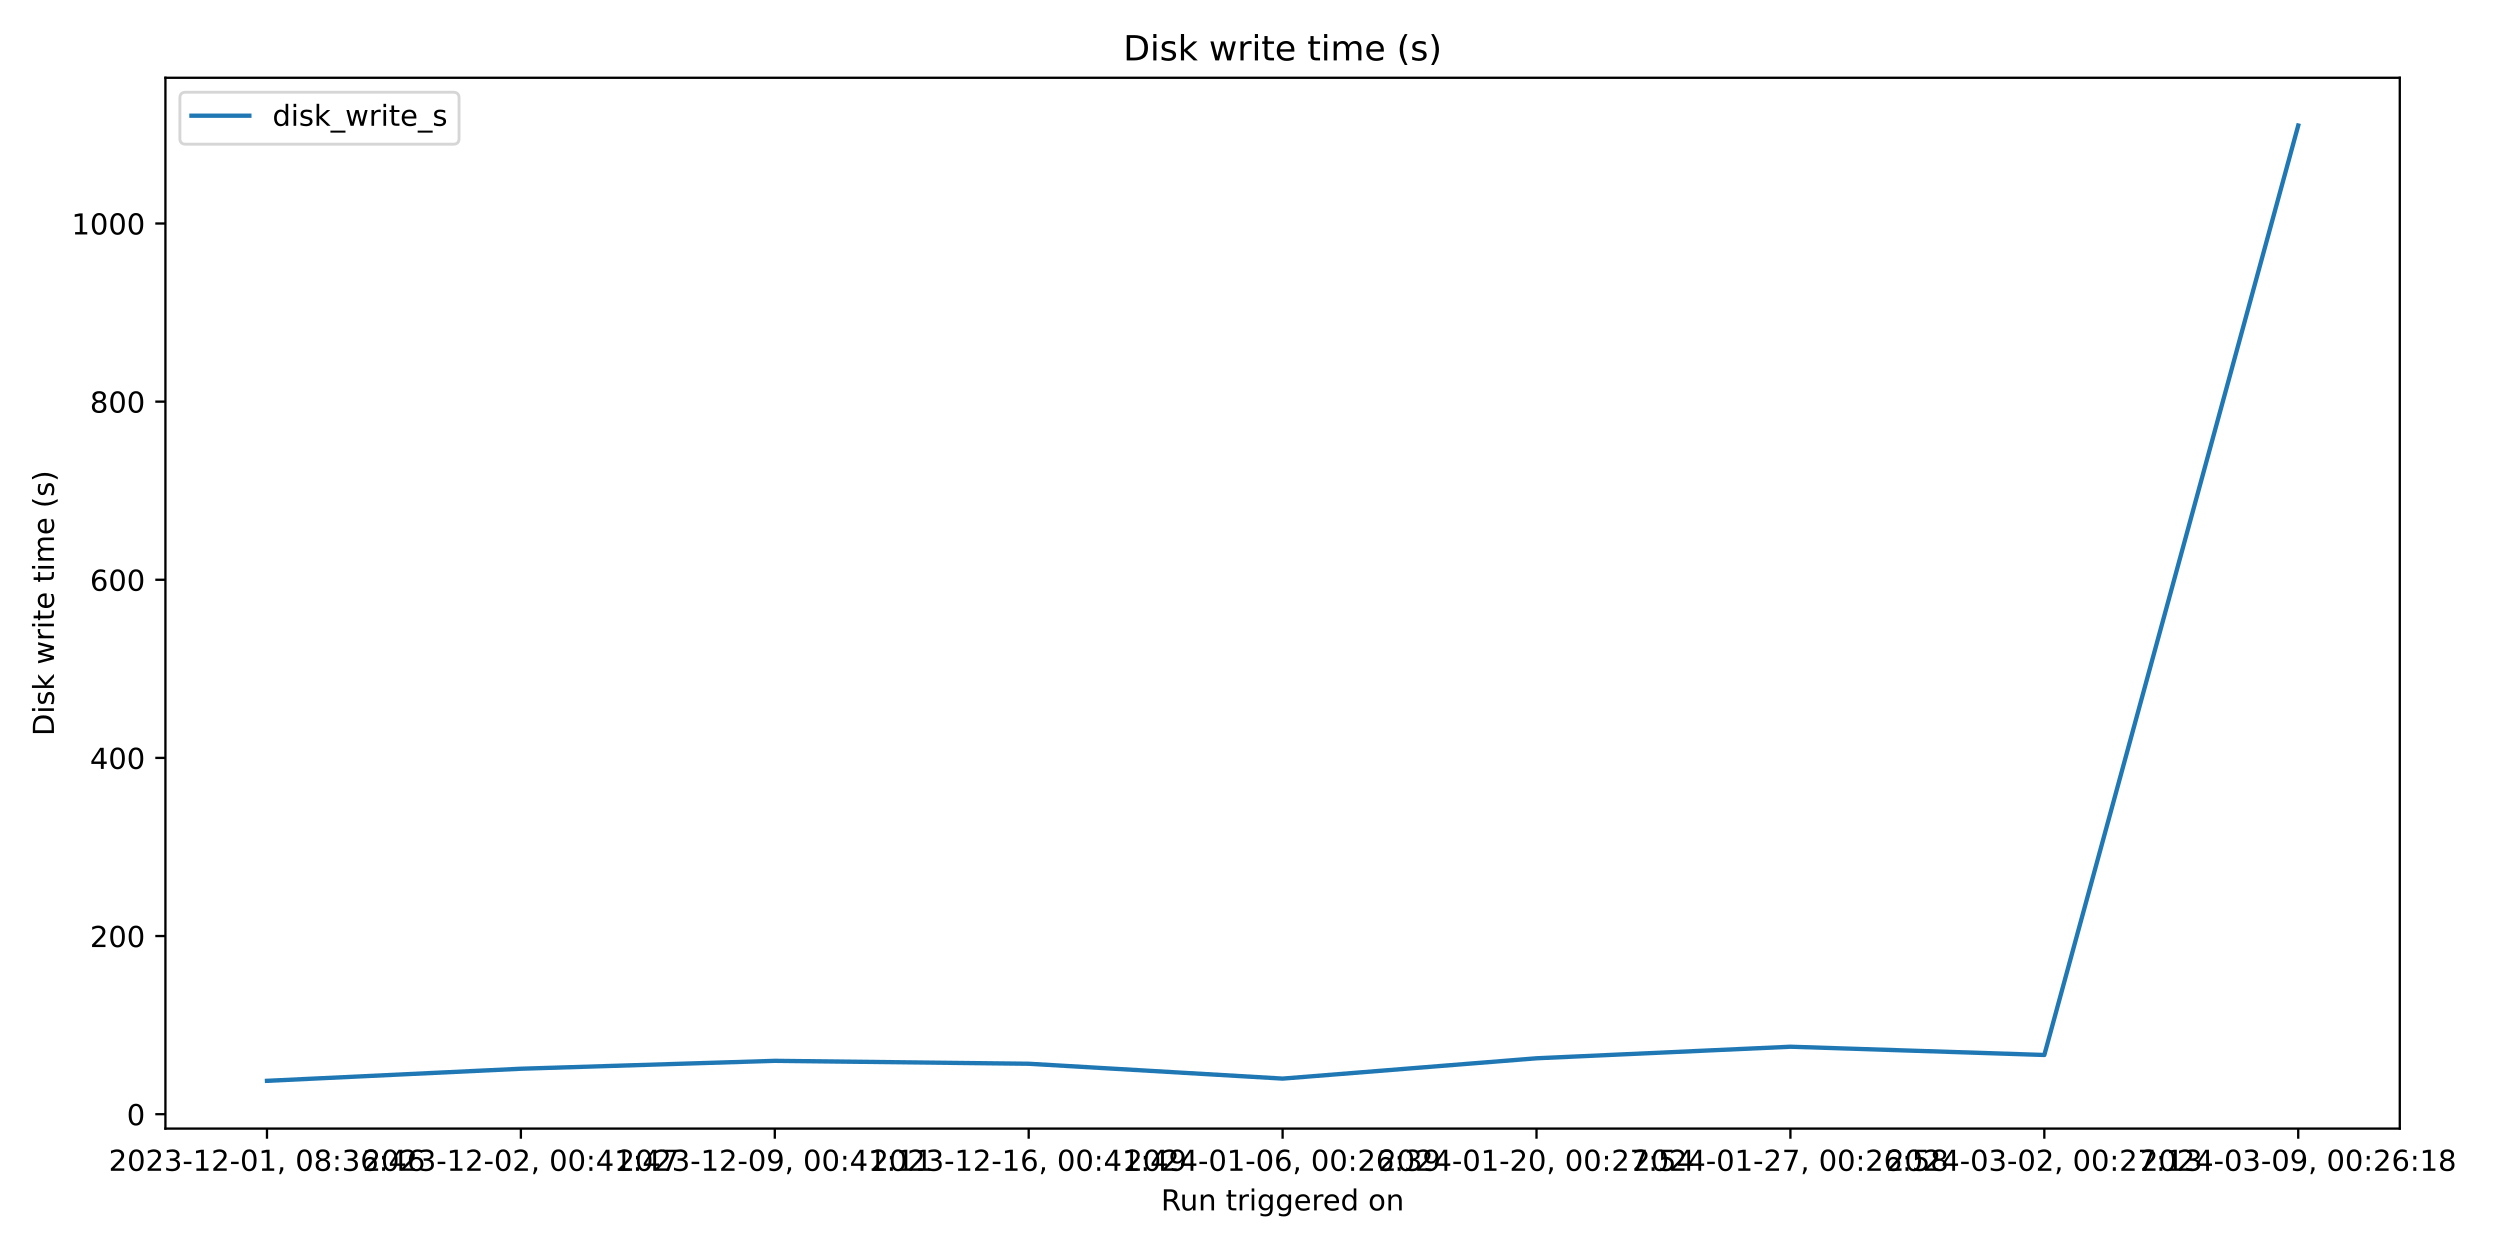
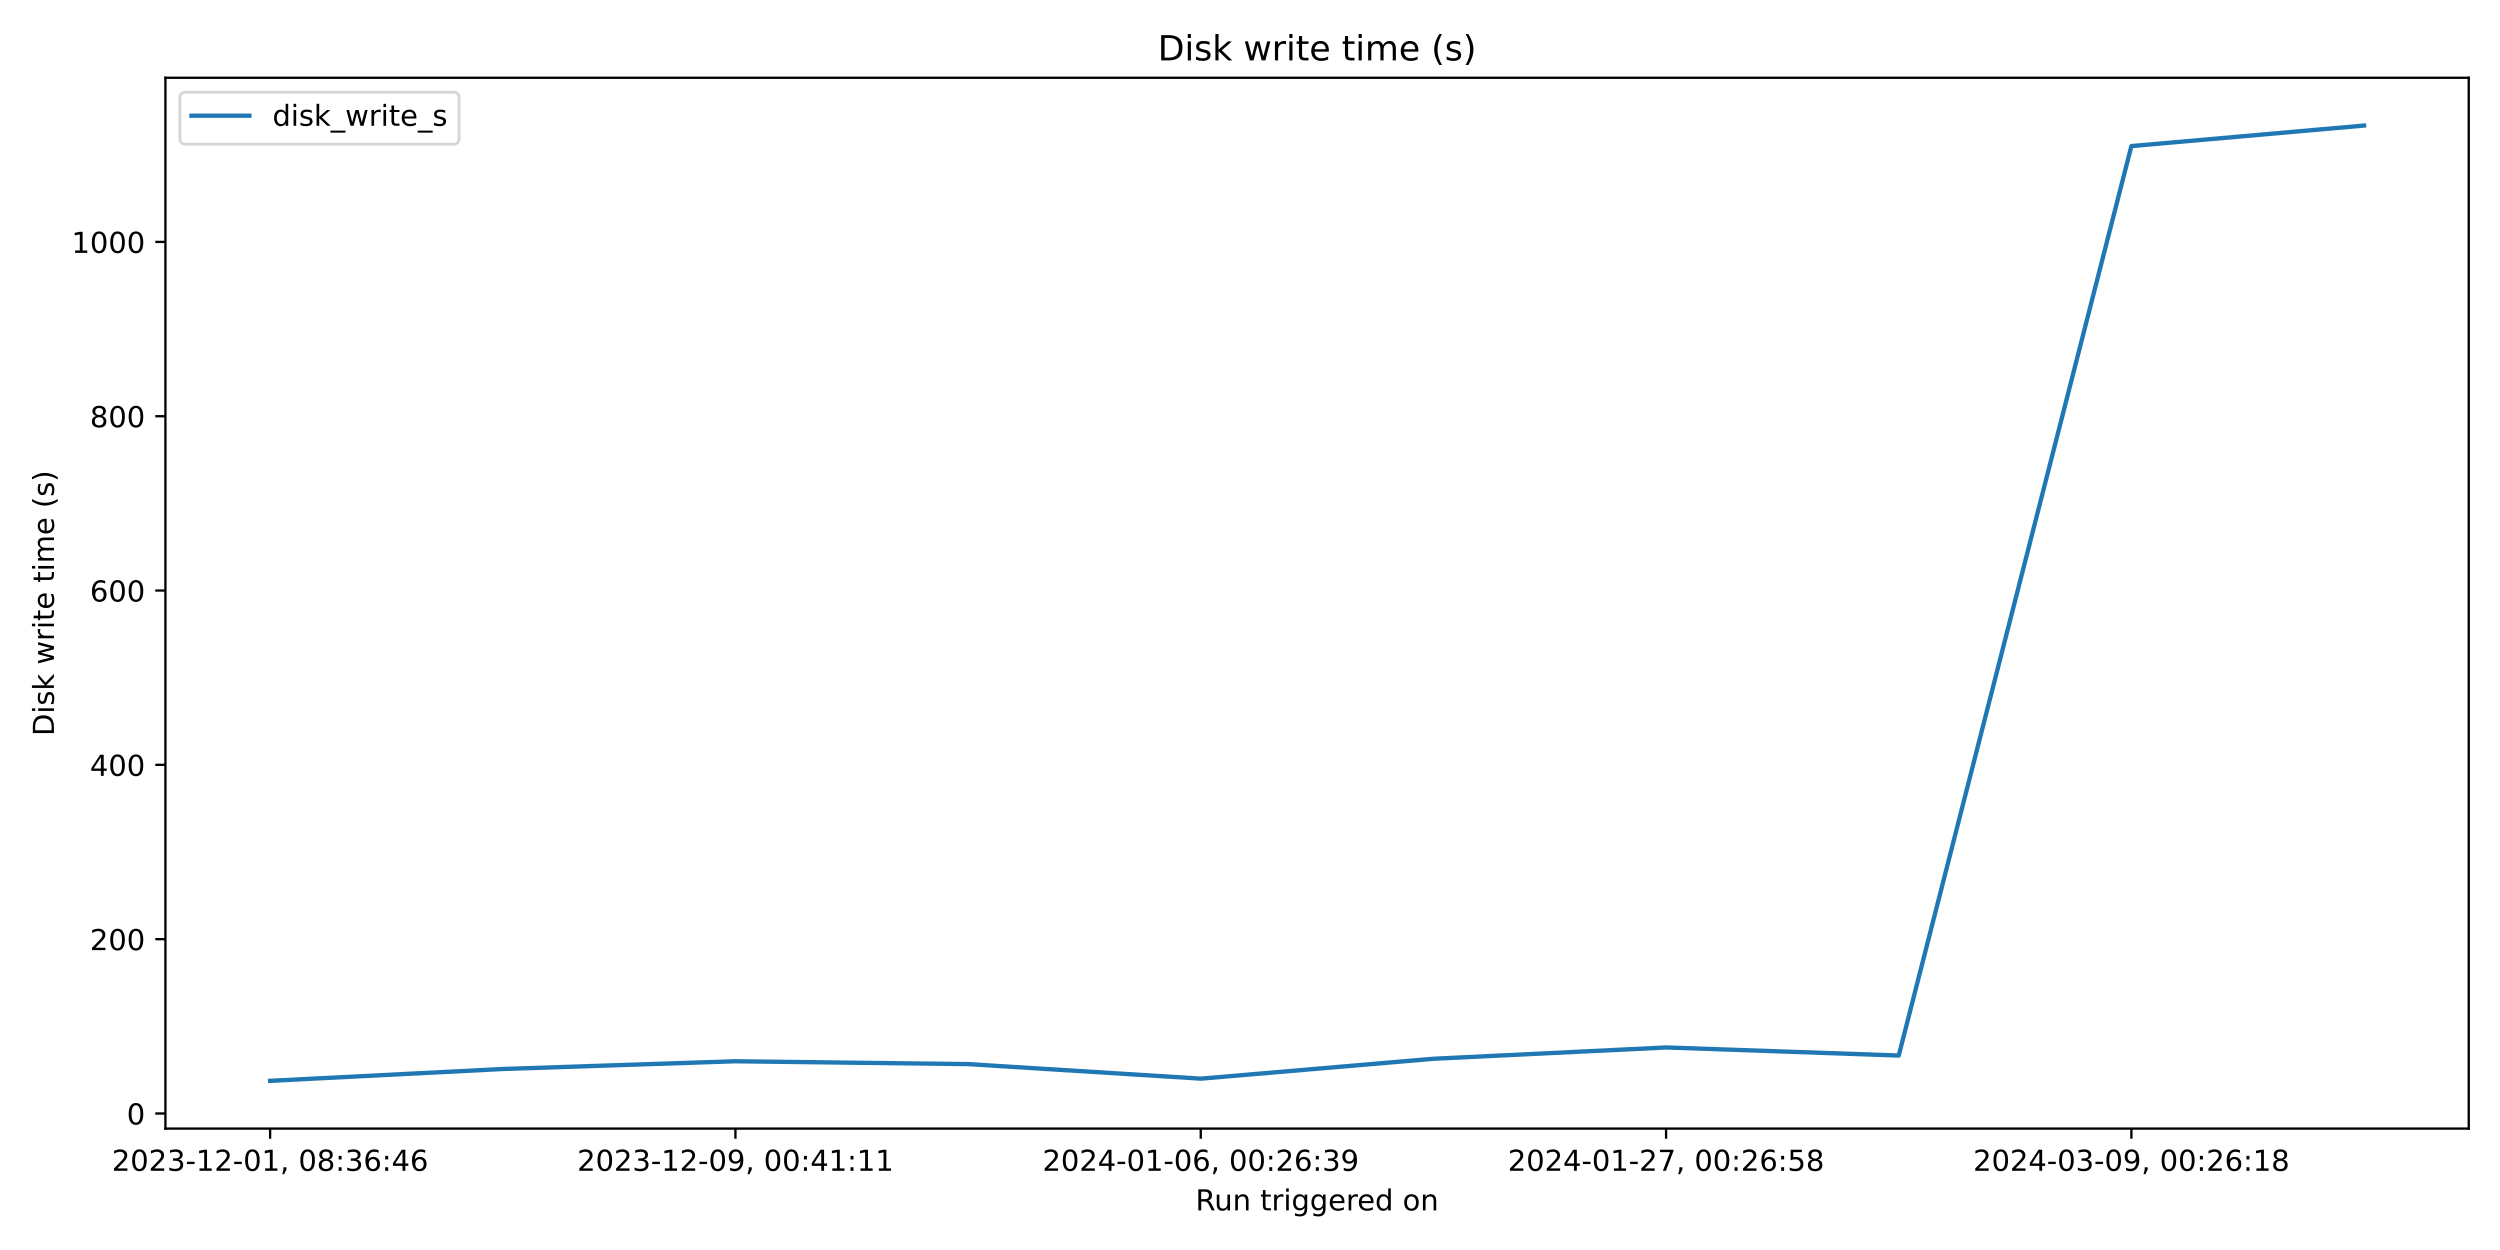
<svg xmlns="http://www.w3.org/2000/svg" xmlns:xlink="http://www.w3.org/1999/xlink" width="864pt" height="432pt" viewBox="0 0 864 432" version="1.1">
  <defs>
    <style type="text/css">*{stroke-linejoin: round; stroke-linecap: butt}</style>
  </defs>
  <g id="figure_1">
    <g id="patch_1">
      <path d="M 0 432  L 864 432  L 864 0  L 0 0  z " style="fill: #ffffff" />
    </g>
    <g id="axes_1">
      <g id="patch_2">
-         <path d="M 57.17 390.04  L 829.366 390.04  L 829.366 26.88  L 57.17 26.88  z " style="fill: #ffffff" />
+         <path d="M 57.17 390.04  L 853.2 390.04  L 853.2 26.88  L 57.17 26.88  z " style="fill: #ffffff" />
      </g>
      <g id="matplotlib.axis_1">
        <g id="xtick_1">
          <g id="line2d_1">
            <defs>
-               <path id="m85571d6ca8" d="M 0 0  L 0 3.5  " style="stroke: #000000; stroke-width: 0.8" />
+               <path id="m0f7a223a4d" d="M 0 0  L 0 3.5  " style="stroke: #000000; stroke-width: 0.8" />
            </defs>
            <g>
-               <use xlink:href="#m85571d6ca8" x="92.27" y="390.04" style="stroke: #000000; stroke-width: 0.8" />
+               <use xlink:href="#m0f7a223a4d" x="93.353" y="390.04" style="stroke: #000000; stroke-width: 0.8" />
            </g>
          </g>
          <g id="text_1">
-             <g transform="translate(37.57765 404.6384) scale(0.1 -0.1)">
+             <g transform="translate(38.66099 404.6384) scale(0.1 -0.1)">
              <defs>
                <path id="DejaVuSans-32" d="M 1228 531  L 3431 531  L 3431 0  L 469 0  L 469 531  Q 828 903 1448 1529  Q 2069 2156 2228 2338  Q 2531 2678 2651 2914  Q 2772 3150 2772 3378  Q 2772 3750 2511 3984  Q 2250 4219 1831 4219  Q 1534 4219 1204 4116  Q 875 4013 500 3803  L 500 4441  Q 881 4594 1212 4672  Q 1544 4750 1819 4750  Q 2544 4750 2975 4387  Q 3406 4025 3406 3419  Q 3406 3131 3298 2873  Q 3191 2616 2906 2266  Q 2828 2175 2409 1742  Q 1991 1309 1228 531  z " transform="scale(0.015625)" />
                <path id="DejaVuSans-30" d="M 2034 4250  Q 1547 4250 1301 3770  Q 1056 3291 1056 2328  Q 1056 1369 1301 889  Q 1547 409 2034 409  Q 2525 409 2770 889  Q 3016 1369 3016 2328  Q 3016 3291 2770 3770  Q 2525 4250 2034 4250  z M 2034 4750  Q 2819 4750 3233 4129  Q 3647 3509 3647 2328  Q 3647 1150 3233 529  Q 2819 -91 2034 -91  Q 1250 -91 836 529  Q 422 1150 422 2328  Q 422 3509 836 4129  Q 1250 4750 2034 4750  z " transform="scale(0.015625)" />
                <path id="DejaVuSans-33" d="M 2597 2516  Q 3050 2419 3304 2112  Q 3559 1806 3559 1356  Q 3559 666 3084 287  Q 2609 -91 1734 -91  Q 1441 -91 1130 -33  Q 819 25 488 141  L 488 750  Q 750 597 1062 519  Q 1375 441 1716 441  Q 2309 441 2620 675  Q 2931 909 2931 1356  Q 2931 1769 2642 2001  Q 2353 2234 1838 2234  L 1294 2234  L 1294 2753  L 1863 2753  Q 2328 2753 2575 2939  Q 2822 3125 2822 3475  Q 2822 3834 2567 4026  Q 2313 4219 1838 4219  Q 1578 4219 1281 4162  Q 984 4106 628 3988  L 628 4550  Q 988 4650 1302 4700  Q 1616 4750 1894 4750  Q 2613 4750 3031 4423  Q 3450 4097 3450 3541  Q 3450 3153 3228 2886  Q 3006 2619 2597 2516  z " transform="scale(0.015625)" />
                <path id="DejaVuSans-2d" d="M 313 2009  L 1997 2009  L 1997 1497  L 313 1497  L 313 2009  z " transform="scale(0.015625)" />
                <path id="DejaVuSans-31" d="M 794 531  L 1825 531  L 1825 4091  L 703 3866  L 703 4441  L 1819 4666  L 2450 4666  L 2450 531  L 3481 531  L 3481 0  L 794 0  L 794 531  z " transform="scale(0.015625)" />
                <path id="DejaVuSans-2c" d="M 750 794  L 1409 794  L 1409 256  L 897 -744  L 494 -744  L 750 256  L 750 794  z " transform="scale(0.015625)" />
                <path id="DejaVuSans-20" transform="scale(0.015625)" />
                <path id="DejaVuSans-38" d="M 2034 2216  Q 1584 2216 1326 1975  Q 1069 1734 1069 1313  Q 1069 891 1326 650  Q 1584 409 2034 409  Q 2484 409 2743 651  Q 3003 894 3003 1313  Q 3003 1734 2745 1975  Q 2488 2216 2034 2216  z M 1403 2484  Q 997 2584 770 2862  Q 544 3141 544 3541  Q 544 4100 942 4425  Q 1341 4750 2034 4750  Q 2731 4750 3128 4425  Q 3525 4100 3525 3541  Q 3525 3141 3298 2862  Q 3072 2584 2669 2484  Q 3125 2378 3379 2068  Q 3634 1759 3634 1313  Q 3634 634 3220 271  Q 2806 -91 2034 -91  Q 1263 -91 848 271  Q 434 634 434 1313  Q 434 1759 690 2068  Q 947 2378 1403 2484  z M 1172 3481  Q 1172 3119 1398 2916  Q 1625 2713 2034 2713  Q 2441 2713 2670 2916  Q 2900 3119 2900 3481  Q 2900 3844 2670 4047  Q 2441 4250 2034 4250  Q 1625 4250 1398 4047  Q 1172 3844 1172 3481  z " transform="scale(0.015625)" />
                <path id="DejaVuSans-3a" d="M 750 794  L 1409 794  L 1409 0  L 750 0  L 750 794  z M 750 3309  L 1409 3309  L 1409 2516  L 750 2516  L 750 3309  z " transform="scale(0.015625)" />
                <path id="DejaVuSans-36" d="M 2113 2584  Q 1688 2584 1439 2293  Q 1191 2003 1191 1497  Q 1191 994 1439 701  Q 1688 409 2113 409  Q 2538 409 2786 701  Q 3034 994 3034 1497  Q 3034 2003 2786 2293  Q 2538 2584 2113 2584  z M 3366 4563  L 3366 3988  Q 3128 4100 2886 4159  Q 2644 4219 2406 4219  Q 1781 4219 1451 3797  Q 1122 3375 1075 2522  Q 1259 2794 1537 2939  Q 1816 3084 2150 3084  Q 2853 3084 3261 2657  Q 3669 2231 3669 1497  Q 3669 778 3244 343  Q 2819 -91 2113 -91  Q 1303 -91 875 529  Q 447 1150 447 2328  Q 447 3434 972 4092  Q 1497 4750 2381 4750  Q 2619 4750 2861 4703  Q 3103 4656 3366 4563  z " transform="scale(0.015625)" />
                <path id="DejaVuSans-34" d="M 2419 4116  L 825 1625  L 2419 1625  L 2419 4116  z M 2253 4666  L 3047 4666  L 3047 1625  L 3713 1625  L 3713 1100  L 3047 1100  L 3047 0  L 2419 0  L 2419 1100  L 313 1100  L 313 1709  L 2253 4666  z " transform="scale(0.015625)" />
              </defs>
              <use xlink:href="#DejaVuSans-32" />
              <use xlink:href="#DejaVuSans-30" x="63.623" />
              <use xlink:href="#DejaVuSans-32" x="127.246" />
              <use xlink:href="#DejaVuSans-33" x="190.869" />
              <use xlink:href="#DejaVuSans-2d" x="254.492" />
              <use xlink:href="#DejaVuSans-31" x="290.576" />
              <use xlink:href="#DejaVuSans-32" x="354.199" />
              <use xlink:href="#DejaVuSans-2d" x="417.822" />
              <use xlink:href="#DejaVuSans-30" x="453.906" />
              <use xlink:href="#DejaVuSans-31" x="517.529" />
              <use xlink:href="#DejaVuSans-2c" x="581.152" />
              <use xlink:href="#DejaVuSans-20" x="612.939" />
              <use xlink:href="#DejaVuSans-30" x="644.727" />
              <use xlink:href="#DejaVuSans-38" x="708.35" />
              <use xlink:href="#DejaVuSans-3a" x="771.973" />
              <use xlink:href="#DejaVuSans-33" x="805.664" />
              <use xlink:href="#DejaVuSans-36" x="869.287" />
              <use xlink:href="#DejaVuSans-3a" x="932.91" />
              <use xlink:href="#DejaVuSans-34" x="966.602" />
              <use xlink:href="#DejaVuSans-36" x="1030.225" />
            </g>
          </g>
        </g>
        <g id="xtick_2">
          <g id="line2d_2">
            <g>
-               <use xlink:href="#m85571d6ca8" x="180.019" y="390.04" style="stroke: #000000; stroke-width: 0.8" />
+               <use xlink:href="#m0f7a223a4d" x="254.167" y="390.04" style="stroke: #000000; stroke-width: 0.8" />
            </g>
          </g>
          <g id="text_2">
-             <g transform="translate(125.3272 404.6384) scale(0.1 -0.1)">
-               <defs>
-                 <path id="DejaVuSans-37" d="M 525 4666  L 3525 4666  L 3525 4397  L 1831 0  L 1172 0  L 2766 4134  L 525 4134  L 525 4666  z " transform="scale(0.015625)" />
-               </defs>
-               <use xlink:href="#DejaVuSans-32" />
-               <use xlink:href="#DejaVuSans-30" x="63.623" />
-               <use xlink:href="#DejaVuSans-32" x="127.246" />
-               <use xlink:href="#DejaVuSans-33" x="190.869" />
-               <use xlink:href="#DejaVuSans-2d" x="254.492" />
-               <use xlink:href="#DejaVuSans-31" x="290.576" />
-               <use xlink:href="#DejaVuSans-32" x="354.199" />
-               <use xlink:href="#DejaVuSans-2d" x="417.822" />
-               <use xlink:href="#DejaVuSans-30" x="453.906" />
-               <use xlink:href="#DejaVuSans-32" x="517.529" />
-               <use xlink:href="#DejaVuSans-2c" x="581.152" />
-               <use xlink:href="#DejaVuSans-20" x="612.939" />
-               <use xlink:href="#DejaVuSans-30" x="644.727" />
-               <use xlink:href="#DejaVuSans-30" x="708.35" />
-               <use xlink:href="#DejaVuSans-3a" x="771.973" />
-               <use xlink:href="#DejaVuSans-34" x="805.664" />
-               <use xlink:href="#DejaVuSans-31" x="869.287" />
-               <use xlink:href="#DejaVuSans-3a" x="932.91" />
-               <use xlink:href="#DejaVuSans-34" x="966.602" />
-               <use xlink:href="#DejaVuSans-37" x="1030.225" />
-             </g>
-           </g>
-         </g>
-         <g id="xtick_3">
-           <g id="line2d_3">
-             <g>
-               <use xlink:href="#m85571d6ca8" x="267.769" y="390.04" style="stroke: #000000; stroke-width: 0.8" />
-             </g>
-           </g>
-           <g id="text_3">
-             <g transform="translate(213.0768 404.6384) scale(0.1 -0.1)">
+             <g transform="translate(199.4751 404.6384) scale(0.1 -0.1)">
              <defs>
                <path id="DejaVuSans-39" d="M 703 97  L 703 672  Q 941 559 1184 500  Q 1428 441 1663 441  Q 2288 441 2617 861  Q 2947 1281 2994 2138  Q 2813 1869 2534 1725  Q 2256 1581 1919 1581  Q 1219 1581 811 2004  Q 403 2428 403 3163  Q 403 3881 828 4315  Q 1253 4750 1959 4750  Q 2769 4750 3195 4129  Q 3622 3509 3622 2328  Q 3622 1225 3098 567  Q 2575 -91 1691 -91  Q 1453 -91 1209 -44  Q 966 3 703 97  z M 1959 2075  Q 2384 2075 2632 2365  Q 2881 2656 2881 3163  Q 2881 3666 2632 3958  Q 2384 4250 1959 4250  Q 1534 4250 1286 3958  Q 1038 3666 1038 3163  Q 1038 2656 1286 2365  Q 1534 2075 1959 2075  z " transform="scale(0.015625)" />
              </defs>
              <use xlink:href="#DejaVuSans-32" />
              <use xlink:href="#DejaVuSans-30" x="63.623" />
              <use xlink:href="#DejaVuSans-32" x="127.246" />
              <use xlink:href="#DejaVuSans-33" x="190.869" />
              <use xlink:href="#DejaVuSans-2d" x="254.492" />
              <use xlink:href="#DejaVuSans-31" x="290.576" />
              <use xlink:href="#DejaVuSans-32" x="354.199" />
              <use xlink:href="#DejaVuSans-2d" x="417.822" />
              <use xlink:href="#DejaVuSans-30" x="453.906" />
              <use xlink:href="#DejaVuSans-39" x="517.529" />
              <use xlink:href="#DejaVuSans-2c" x="581.152" />
              <use xlink:href="#DejaVuSans-20" x="612.939" />
              <use xlink:href="#DejaVuSans-30" x="644.727" />
              <use xlink:href="#DejaVuSans-30" x="708.35" />
              <use xlink:href="#DejaVuSans-3a" x="771.973" />
              <use xlink:href="#DejaVuSans-34" x="805.664" />
              <use xlink:href="#DejaVuSans-31" x="869.287" />
              <use xlink:href="#DejaVuSans-3a" x="932.91" />
              <use xlink:href="#DejaVuSans-31" x="966.602" />
              <use xlink:href="#DejaVuSans-31" x="1030.225" />
            </g>
          </g>
        </g>
-         <g id="xtick_4">
-           <g id="line2d_4">
-             <g>
-               <use xlink:href="#m85571d6ca8" x="355.519" y="390.04" style="stroke: #000000; stroke-width: 0.8" />
-             </g>
-           </g>
-           <g id="text_4">
-             <g transform="translate(300.8264 404.6384) scale(0.1 -0.1)">
-               <use xlink:href="#DejaVuSans-32" />
-               <use xlink:href="#DejaVuSans-30" x="63.623" />
-               <use xlink:href="#DejaVuSans-32" x="127.246" />
-               <use xlink:href="#DejaVuSans-33" x="190.869" />
-               <use xlink:href="#DejaVuSans-2d" x="254.492" />
-               <use xlink:href="#DejaVuSans-31" x="290.576" />
-               <use xlink:href="#DejaVuSans-32" x="354.199" />
-               <use xlink:href="#DejaVuSans-2d" x="417.822" />
-               <use xlink:href="#DejaVuSans-31" x="453.906" />
-               <use xlink:href="#DejaVuSans-36" x="517.529" />
-               <use xlink:href="#DejaVuSans-2c" x="581.152" />
-               <use xlink:href="#DejaVuSans-20" x="612.939" />
-               <use xlink:href="#DejaVuSans-30" x="644.727" />
-               <use xlink:href="#DejaVuSans-30" x="708.35" />
-               <use xlink:href="#DejaVuSans-3a" x="771.973" />
-               <use xlink:href="#DejaVuSans-34" x="805.664" />
-               <use xlink:href="#DejaVuSans-31" x="869.287" />
-               <use xlink:href="#DejaVuSans-3a" x="932.91" />
-               <use xlink:href="#DejaVuSans-34" x="966.602" />
-               <use xlink:href="#DejaVuSans-39" x="1030.225" />
-             </g>
-           </g>
-         </g>
-         <g id="xtick_5">
-           <g id="line2d_5">
-             <g>
-               <use xlink:href="#m85571d6ca8" x="443.268" y="390.04" style="stroke: #000000; stroke-width: 0.8" />
-             </g>
-           </g>
-           <g id="text_5">
-             <g transform="translate(388.576 404.6384) scale(0.1 -0.1)">
+         <g id="xtick_3">
+           <g id="line2d_3">
+             <g>
+               <use xlink:href="#m0f7a223a4d" x="414.981" y="390.04" style="stroke: #000000; stroke-width: 0.8" />
+             </g>
+           </g>
+           <g id="text_3">
+             <g transform="translate(360.2893 404.6384) scale(0.1 -0.1)">
              <use xlink:href="#DejaVuSans-32" />
              <use xlink:href="#DejaVuSans-30" x="63.623" />
              <use xlink:href="#DejaVuSans-32" x="127.246" />
              <use xlink:href="#DejaVuSans-34" x="190.869" />
              <use xlink:href="#DejaVuSans-2d" x="254.492" />
              <use xlink:href="#DejaVuSans-30" x="290.576" />
              <use xlink:href="#DejaVuSans-31" x="354.199" />
              <use xlink:href="#DejaVuSans-2d" x="417.822" />
              <use xlink:href="#DejaVuSans-30" x="453.906" />
              <use xlink:href="#DejaVuSans-36" x="517.529" />
              <use xlink:href="#DejaVuSans-2c" x="581.152" />
              <use xlink:href="#DejaVuSans-20" x="612.939" />
              <use xlink:href="#DejaVuSans-30" x="644.727" />
              <use xlink:href="#DejaVuSans-30" x="708.35" />
              <use xlink:href="#DejaVuSans-3a" x="771.973" />
              <use xlink:href="#DejaVuSans-32" x="805.664" />
              <use xlink:href="#DejaVuSans-36" x="869.287" />
              <use xlink:href="#DejaVuSans-3a" x="932.91" />
              <use xlink:href="#DejaVuSans-33" x="966.602" />
              <use xlink:href="#DejaVuSans-39" x="1030.225" />
            </g>
          </g>
        </g>
-         <g id="xtick_6">
-           <g id="line2d_6">
-             <g>
-               <use xlink:href="#m85571d6ca8" x="531.018" y="390.04" style="stroke: #000000; stroke-width: 0.8" />
-             </g>
-           </g>
-           <g id="text_6">
-             <g transform="translate(476.3256 404.6384) scale(0.1 -0.1)">
+         <g id="xtick_4">
+           <g id="line2d_4">
+             <g>
+               <use xlink:href="#m0f7a223a4d" x="575.796" y="390.04" style="stroke: #000000; stroke-width: 0.8" />
+             </g>
+           </g>
+           <g id="text_4">
+             <g transform="translate(521.1034 404.6384) scale(0.1 -0.1)">
              <defs>
+                 <path id="DejaVuSans-37" d="M 525 4666  L 3525 4666  L 3525 4397  L 1831 0  L 1172 0  L 2766 4134  L 525 4134  L 525 4666  z " transform="scale(0.015625)" />
                <path id="DejaVuSans-35" d="M 691 4666  L 3169 4666  L 3169 4134  L 1269 4134  L 1269 2991  Q 1406 3038 1543 3061  Q 1681 3084 1819 3084  Q 2600 3084 3056 2656  Q 3513 2228 3513 1497  Q 3513 744 3044 326  Q 2575 -91 1722 -91  Q 1428 -91 1123 -41  Q 819 9 494 109  L 494 744  Q 775 591 1075 516  Q 1375 441 1709 441  Q 2250 441 2565 725  Q 2881 1009 2881 1497  Q 2881 1984 2565 2268  Q 2250 2553 1709 2553  Q 1456 2553 1204 2497  Q 953 2441 691 2322  L 691 4666  z " transform="scale(0.015625)" />
              </defs>
-               <use xlink:href="#DejaVuSans-32" />
-               <use xlink:href="#DejaVuSans-30" x="63.623" />
-               <use xlink:href="#DejaVuSans-32" x="127.246" />
-               <use xlink:href="#DejaVuSans-34" x="190.869" />
-               <use xlink:href="#DejaVuSans-2d" x="254.492" />
-               <use xlink:href="#DejaVuSans-30" x="290.576" />
-               <use xlink:href="#DejaVuSans-31" x="354.199" />
-               <use xlink:href="#DejaVuSans-2d" x="417.822" />
-               <use xlink:href="#DejaVuSans-32" x="453.906" />
-               <use xlink:href="#DejaVuSans-30" x="517.529" />
-               <use xlink:href="#DejaVuSans-2c" x="581.152" />
-               <use xlink:href="#DejaVuSans-20" x="612.939" />
-               <use xlink:href="#DejaVuSans-30" x="644.727" />
-               <use xlink:href="#DejaVuSans-30" x="708.35" />
-               <use xlink:href="#DejaVuSans-3a" x="771.973" />
-               <use xlink:href="#DejaVuSans-32" x="805.664" />
-               <use xlink:href="#DejaVuSans-37" x="869.287" />
-               <use xlink:href="#DejaVuSans-3a" x="932.91" />
-               <use xlink:href="#DejaVuSans-35" x="966.602" />
-               <use xlink:href="#DejaVuSans-34" x="1030.225" />
-             </g>
-           </g>
-         </g>
-         <g id="xtick_7">
-           <g id="line2d_7">
-             <g>
-               <use xlink:href="#m85571d6ca8" x="618.767" y="390.04" style="stroke: #000000; stroke-width: 0.8" />
-             </g>
-           </g>
-           <g id="text_7">
-             <g transform="translate(564.0752 404.6384) scale(0.1 -0.1)">
              <use xlink:href="#DejaVuSans-32" />
              <use xlink:href="#DejaVuSans-30" x="63.623" />
              <use xlink:href="#DejaVuSans-32" x="127.246" />
              <use xlink:href="#DejaVuSans-34" x="190.869" />
              <use xlink:href="#DejaVuSans-2d" x="254.492" />
              <use xlink:href="#DejaVuSans-30" x="290.576" />
              <use xlink:href="#DejaVuSans-31" x="354.199" />
              <use xlink:href="#DejaVuSans-2d" x="417.822" />
              <use xlink:href="#DejaVuSans-32" x="453.906" />
              <use xlink:href="#DejaVuSans-37" x="517.529" />
              <use xlink:href="#DejaVuSans-2c" x="581.152" />
              <use xlink:href="#DejaVuSans-20" x="612.939" />
              <use xlink:href="#DejaVuSans-30" x="644.727" />
              <use xlink:href="#DejaVuSans-30" x="708.35" />
              <use xlink:href="#DejaVuSans-3a" x="771.973" />
              <use xlink:href="#DejaVuSans-32" x="805.664" />
              <use xlink:href="#DejaVuSans-36" x="869.287" />
              <use xlink:href="#DejaVuSans-3a" x="932.91" />
              <use xlink:href="#DejaVuSans-35" x="966.602" />
              <use xlink:href="#DejaVuSans-38" x="1030.225" />
            </g>
          </g>
        </g>
-         <g id="xtick_8">
-           <g id="line2d_8">
-             <g>
-               <use xlink:href="#m85571d6ca8" x="706.517" y="390.04" style="stroke: #000000; stroke-width: 0.8" />
-             </g>
-           </g>
-           <g id="text_8">
-             <g transform="translate(651.8248 404.6384) scale(0.1 -0.1)">
-               <use xlink:href="#DejaVuSans-32" />
-               <use xlink:href="#DejaVuSans-30" x="63.623" />
-               <use xlink:href="#DejaVuSans-32" x="127.246" />
-               <use xlink:href="#DejaVuSans-34" x="190.869" />
-               <use xlink:href="#DejaVuSans-2d" x="254.492" />
-               <use xlink:href="#DejaVuSans-30" x="290.576" />
-               <use xlink:href="#DejaVuSans-33" x="354.199" />
-               <use xlink:href="#DejaVuSans-2d" x="417.822" />
-               <use xlink:href="#DejaVuSans-30" x="453.906" />
-               <use xlink:href="#DejaVuSans-32" x="517.529" />
-               <use xlink:href="#DejaVuSans-2c" x="581.152" />
-               <use xlink:href="#DejaVuSans-20" x="612.939" />
-               <use xlink:href="#DejaVuSans-30" x="644.727" />
-               <use xlink:href="#DejaVuSans-30" x="708.35" />
-               <use xlink:href="#DejaVuSans-3a" x="771.973" />
-               <use xlink:href="#DejaVuSans-32" x="805.664" />
-               <use xlink:href="#DejaVuSans-37" x="869.287" />
-               <use xlink:href="#DejaVuSans-3a" x="932.91" />
-               <use xlink:href="#DejaVuSans-31" x="966.602" />
-               <use xlink:href="#DejaVuSans-33" x="1030.225" />
-             </g>
-           </g>
-         </g>
-         <g id="xtick_9">
-           <g id="line2d_9">
-             <g>
-               <use xlink:href="#m85571d6ca8" x="794.267" y="390.04" style="stroke: #000000; stroke-width: 0.8" />
-             </g>
-           </g>
-           <g id="text_9">
-             <g transform="translate(739.5743 404.6384) scale(0.1 -0.1)">
+         <g id="xtick_5">
+           <g id="line2d_5">
+             <g>
+               <use xlink:href="#m0f7a223a4d" x="736.61" y="390.04" style="stroke: #000000; stroke-width: 0.8" />
+             </g>
+           </g>
+           <g id="text_5">
+             <g transform="translate(681.9176 404.6384) scale(0.1 -0.1)">
              <use xlink:href="#DejaVuSans-32" />
              <use xlink:href="#DejaVuSans-30" x="63.623" />
              <use xlink:href="#DejaVuSans-32" x="127.246" />
              <use xlink:href="#DejaVuSans-34" x="190.869" />
              <use xlink:href="#DejaVuSans-2d" x="254.492" />
              <use xlink:href="#DejaVuSans-30" x="290.576" />
              <use xlink:href="#DejaVuSans-33" x="354.199" />
              <use xlink:href="#DejaVuSans-2d" x="417.822" />
              <use xlink:href="#DejaVuSans-30" x="453.906" />
              <use xlink:href="#DejaVuSans-39" x="517.529" />
              <use xlink:href="#DejaVuSans-2c" x="581.152" />
              <use xlink:href="#DejaVuSans-20" x="612.939" />
              <use xlink:href="#DejaVuSans-30" x="644.727" />
              <use xlink:href="#DejaVuSans-30" x="708.35" />
              <use xlink:href="#DejaVuSans-3a" x="771.973" />
              <use xlink:href="#DejaVuSans-32" x="805.664" />
              <use xlink:href="#DejaVuSans-36" x="869.287" />
              <use xlink:href="#DejaVuSans-3a" x="932.91" />
              <use xlink:href="#DejaVuSans-31" x="966.602" />
              <use xlink:href="#DejaVuSans-38" x="1030.225" />
            </g>
          </g>
        </g>
-         <g id="text_10">
-           <g transform="translate(401.2518 418.3166) scale(0.1 -0.1)">
+         <g id="text_6">
+           <g transform="translate(413.1686 418.3166) scale(0.1 -0.1)">
            <defs>
              <path id="DejaVuSans-52" d="M 2841 2188  Q 3044 2119 3236 1894  Q 3428 1669 3622 1275  L 4263 0  L 3584 0  L 2988 1197  Q 2756 1666 2539 1819  Q 2322 1972 1947 1972  L 1259 1972  L 1259 0  L 628 0  L 628 4666  L 2053 4666  Q 2853 4666 3247 4331  Q 3641 3997 3641 3322  Q 3641 2881 3436 2590  Q 3231 2300 2841 2188  z M 1259 4147  L 1259 2491  L 2053 2491  Q 2509 2491 2742 2702  Q 2975 2913 2975 3322  Q 2975 3731 2742 3939  Q 2509 4147 2053 4147  L 1259 4147  z " transform="scale(0.015625)" />
              <path id="DejaVuSans-75" d="M 544 1381  L 544 3500  L 1119 3500  L 1119 1403  Q 1119 906 1312 657  Q 1506 409 1894 409  Q 2359 409 2629 706  Q 2900 1003 2900 1516  L 2900 3500  L 3475 3500  L 3475 0  L 2900 0  L 2900 538  Q 2691 219 2414 64  Q 2138 -91 1772 -91  Q 1169 -91 856 284  Q 544 659 544 1381  z M 1991 3584  L 1991 3584  z " transform="scale(0.015625)" />
              <path id="DejaVuSans-6e" d="M 3513 2113  L 3513 0  L 2938 0  L 2938 2094  Q 2938 2591 2744 2837  Q 2550 3084 2163 3084  Q 1697 3084 1428 2787  Q 1159 2491 1159 1978  L 1159 0  L 581 0  L 581 3500  L 1159 3500  L 1159 2956  Q 1366 3272 1645 3428  Q 1925 3584 2291 3584  Q 2894 3584 3203 3211  Q 3513 2838 3513 2113  z " transform="scale(0.015625)" />
              <path id="DejaVuSans-74" d="M 1172 4494  L 1172 3500  L 2356 3500  L 2356 3053  L 1172 3053  L 1172 1153  Q 1172 725 1289 603  Q 1406 481 1766 481  L 2356 481  L 2356 0  L 1766 0  Q 1100 0 847 248  Q 594 497 594 1153  L 594 3053  L 172 3053  L 172 3500  L 594 3500  L 594 4494  L 1172 4494  z " transform="scale(0.015625)" />
              <path id="DejaVuSans-72" d="M 2631 2963  Q 2534 3019 2420 3045  Q 2306 3072 2169 3072  Q 1681 3072 1420 2755  Q 1159 2438 1159 1844  L 1159 0  L 581 0  L 581 3500  L 1159 3500  L 1159 2956  Q 1341 3275 1631 3429  Q 1922 3584 2338 3584  Q 2397 3584 2469 3576  Q 2541 3569 2628 3553  L 2631 2963  z " transform="scale(0.015625)" />
              <path id="DejaVuSans-69" d="M 603 3500  L 1178 3500  L 1178 0  L 603 0  L 603 3500  z M 603 4863  L 1178 4863  L 1178 4134  L 603 4134  L 603 4863  z " transform="scale(0.015625)" />
              <path id="DejaVuSans-67" d="M 2906 1791  Q 2906 2416 2648 2759  Q 2391 3103 1925 3103  Q 1463 3103 1205 2759  Q 947 2416 947 1791  Q 947 1169 1205 825  Q 1463 481 1925 481  Q 2391 481 2648 825  Q 2906 1169 2906 1791  z M 3481 434  Q 3481 -459 3084 -895  Q 2688 -1331 1869 -1331  Q 1566 -1331 1297 -1286  Q 1028 -1241 775 -1147  L 775 -588  Q 1028 -725 1275 -790  Q 1522 -856 1778 -856  Q 2344 -856 2625 -561  Q 2906 -266 2906 331  L 2906 616  Q 2728 306 2450 153  Q 2172 0 1784 0  Q 1141 0 747 490  Q 353 981 353 1791  Q 353 2603 747 3093  Q 1141 3584 1784 3584  Q 2172 3584 2450 3431  Q 2728 3278 2906 2969  L 2906 3500  L 3481 3500  L 3481 434  z " transform="scale(0.015625)" />
              <path id="DejaVuSans-65" d="M 3597 1894  L 3597 1613  L 953 1613  Q 991 1019 1311 708  Q 1631 397 2203 397  Q 2534 397 2845 478  Q 3156 559 3463 722  L 3463 178  Q 3153 47 2828 -22  Q 2503 -91 2169 -91  Q 1331 -91 842 396  Q 353 884 353 1716  Q 353 2575 817 3079  Q 1281 3584 2069 3584  Q 2775 3584 3186 3129  Q 3597 2675 3597 1894  z M 3022 2063  Q 3016 2534 2758 2815  Q 2500 3097 2075 3097  Q 1594 3097 1305 2825  Q 1016 2553 972 2059  L 3022 2063  z " transform="scale(0.015625)" />
              <path id="DejaVuSans-64" d="M 2906 2969  L 2906 4863  L 3481 4863  L 3481 0  L 2906 0  L 2906 525  Q 2725 213 2448 61  Q 2172 -91 1784 -91  Q 1150 -91 751 415  Q 353 922 353 1747  Q 353 2572 751 3078  Q 1150 3584 1784 3584  Q 2172 3584 2448 3432  Q 2725 3281 2906 2969  z M 947 1747  Q 947 1113 1208 752  Q 1469 391 1925 391  Q 2381 391 2643 752  Q 2906 1113 2906 1747  Q 2906 2381 2643 2742  Q 2381 3103 1925 3103  Q 1469 3103 1208 2742  Q 947 2381 947 1747  z " transform="scale(0.015625)" />
              <path id="DejaVuSans-6f" d="M 1959 3097  Q 1497 3097 1228 2736  Q 959 2375 959 1747  Q 959 1119 1226 758  Q 1494 397 1959 397  Q 2419 397 2687 759  Q 2956 1122 2956 1747  Q 2956 2369 2687 2733  Q 2419 3097 1959 3097  z M 1959 3584  Q 2709 3584 3137 3096  Q 3566 2609 3566 1747  Q 3566 888 3137 398  Q 2709 -91 1959 -91  Q 1206 -91 779 398  Q 353 888 353 1747  Q 353 2609 779 3096  Q 1206 3584 1959 3584  z " transform="scale(0.015625)" />
            </defs>
            <use xlink:href="#DejaVuSans-52" />
            <use xlink:href="#DejaVuSans-75" x="64.982" />
            <use xlink:href="#DejaVuSans-6e" x="128.361" />
            <use xlink:href="#DejaVuSans-20" x="191.74" />
            <use xlink:href="#DejaVuSans-74" x="223.527" />
            <use xlink:href="#DejaVuSans-72" x="262.736" />
            <use xlink:href="#DejaVuSans-69" x="303.85" />
            <use xlink:href="#DejaVuSans-67" x="331.633" />
            <use xlink:href="#DejaVuSans-67" x="395.109" />
            <use xlink:href="#DejaVuSans-65" x="458.586" />
            <use xlink:href="#DejaVuSans-72" x="520.109" />
            <use xlink:href="#DejaVuSans-65" x="558.973" />
            <use xlink:href="#DejaVuSans-64" x="620.496" />
            <use xlink:href="#DejaVuSans-20" x="683.973" />
            <use xlink:href="#DejaVuSans-6f" x="715.76" />
            <use xlink:href="#DejaVuSans-6e" x="776.941" />
          </g>
        </g>
      </g>
      <g id="matplotlib.axis_2">
        <g id="ytick_1">
+           <g id="line2d_6">
+             <defs>
+               <path id="mf98e166a4d" d="M 0 0  L -3.5 0  " style="stroke: #000000; stroke-width: 0.8" />
+             </defs>
+             <g>
+               <use xlink:href="#mf98e166a4d" x="57.17" y="384.82" style="stroke: #000000; stroke-width: 0.8" />
+             </g>
+           </g>
+           <g id="text_7">
+             <g transform="translate(43.8075 388.6192) scale(0.1 -0.1)">
+               <use xlink:href="#DejaVuSans-30" />
+             </g>
+           </g>
+         </g>
+         <g id="ytick_2">
+           <g id="line2d_7">
+             <g>
+               <use xlink:href="#mf98e166a4d" x="57.17" y="324.576" style="stroke: #000000; stroke-width: 0.8" />
+             </g>
+           </g>
+           <g id="text_8">
+             <g transform="translate(31.0825 328.3756) scale(0.1 -0.1)">
+               <use xlink:href="#DejaVuSans-32" />
+               <use xlink:href="#DejaVuSans-30" x="63.623" />
+               <use xlink:href="#DejaVuSans-30" x="127.246" />
+             </g>
+           </g>
+         </g>
+         <g id="ytick_3">
+           <g id="line2d_8">
+             <g>
+               <use xlink:href="#mf98e166a4d" x="57.17" y="264.333" style="stroke: #000000; stroke-width: 0.8" />
+             </g>
+           </g>
+           <g id="text_9">
+             <g transform="translate(31.0825 268.132) scale(0.1 -0.1)">
+               <use xlink:href="#DejaVuSans-34" />
+               <use xlink:href="#DejaVuSans-30" x="63.623" />
+               <use xlink:href="#DejaVuSans-30" x="127.246" />
+             </g>
+           </g>
+         </g>
+         <g id="ytick_4">
+           <g id="line2d_9">
+             <g>
+               <use xlink:href="#mf98e166a4d" x="57.17" y="204.089" style="stroke: #000000; stroke-width: 0.8" />
+             </g>
+           </g>
+           <g id="text_10">
+             <g transform="translate(31.0825 207.8884) scale(0.1 -0.1)">
+               <use xlink:href="#DejaVuSans-36" />
+               <use xlink:href="#DejaVuSans-30" x="63.623" />
+               <use xlink:href="#DejaVuSans-30" x="127.246" />
+             </g>
+           </g>
+         </g>
+         <g id="ytick_5">
          <g id="line2d_10">
-             <defs>
-               <path id="m8972dd0cd9" d="M 0 0  L -3.5 0  " style="stroke: #000000; stroke-width: 0.8" />
-             </defs>
-             <g>
-               <use xlink:href="#m8972dd0cd9" x="57.17" y="385.068" style="stroke: #000000; stroke-width: 0.8" />
+             <g>
+               <use xlink:href="#mf98e166a4d" x="57.17" y="143.846" style="stroke: #000000; stroke-width: 0.8" />
            </g>
          </g>
          <g id="text_11">
-             <g transform="translate(43.8075 388.867) scale(0.1 -0.1)">
-               <use xlink:href="#DejaVuSans-30" />
-             </g>
-           </g>
-         </g>
-         <g id="ytick_2">
+             <g transform="translate(31.0825 147.6448) scale(0.1 -0.1)">
+               <use xlink:href="#DejaVuSans-38" />
+               <use xlink:href="#DejaVuSans-30" x="63.623" />
+               <use xlink:href="#DejaVuSans-30" x="127.246" />
+             </g>
+           </g>
+         </g>
+         <g id="ytick_6">
          <g id="line2d_11">
            <g>
-               <use xlink:href="#m8972dd0cd9" x="57.17" y="323.501" style="stroke: #000000; stroke-width: 0.8" />
+               <use xlink:href="#mf98e166a4d" x="57.17" y="83.602" style="stroke: #000000; stroke-width: 0.8" />
            </g>
          </g>
          <g id="text_12">
-             <g transform="translate(31.0825 327.3005) scale(0.1 -0.1)">
-               <use xlink:href="#DejaVuSans-32" />
-               <use xlink:href="#DejaVuSans-30" x="63.623" />
-               <use xlink:href="#DejaVuSans-30" x="127.246" />
-             </g>
-           </g>
-         </g>
-         <g id="ytick_3">
-           <g id="line2d_12">
-             <g>
-               <use xlink:href="#m8972dd0cd9" x="57.17" y="261.935" style="stroke: #000000; stroke-width: 0.8" />
-             </g>
-           </g>
-           <g id="text_13">
-             <g transform="translate(31.0825 265.734) scale(0.1 -0.1)">
-               <use xlink:href="#DejaVuSans-34" />
-               <use xlink:href="#DejaVuSans-30" x="63.623" />
-               <use xlink:href="#DejaVuSans-30" x="127.246" />
-             </g>
-           </g>
-         </g>
-         <g id="ytick_4">
-           <g id="line2d_13">
-             <g>
-               <use xlink:href="#m8972dd0cd9" x="57.17" y="200.368" style="stroke: #000000; stroke-width: 0.8" />
-             </g>
-           </g>
-           <g id="text_14">
-             <g transform="translate(31.0825 204.1675) scale(0.1 -0.1)">
-               <use xlink:href="#DejaVuSans-36" />
-               <use xlink:href="#DejaVuSans-30" x="63.623" />
-               <use xlink:href="#DejaVuSans-30" x="127.246" />
-             </g>
-           </g>
-         </g>
-         <g id="ytick_5">
-           <g id="line2d_14">
-             <g>
-               <use xlink:href="#m8972dd0cd9" x="57.17" y="138.802" style="stroke: #000000; stroke-width: 0.8" />
-             </g>
-           </g>
-           <g id="text_15">
-             <g transform="translate(31.0825 142.601) scale(0.1 -0.1)">
-               <use xlink:href="#DejaVuSans-38" />
-               <use xlink:href="#DejaVuSans-30" x="63.623" />
-               <use xlink:href="#DejaVuSans-30" x="127.246" />
-             </g>
-           </g>
-         </g>
-         <g id="ytick_6">
-           <g id="line2d_15">
-             <g>
-               <use xlink:href="#m8972dd0cd9" x="57.17" y="77.235" style="stroke: #000000; stroke-width: 0.8" />
-             </g>
-           </g>
-           <g id="text_16">
-             <g transform="translate(24.72 81.03452) scale(0.1 -0.1)">
+             <g transform="translate(24.72 87.4012) scale(0.1 -0.1)">
              <use xlink:href="#DejaVuSans-31" />
              <use xlink:href="#DejaVuSans-30" x="63.623" />
              <use xlink:href="#DejaVuSans-30" x="127.246" />
              <use xlink:href="#DejaVuSans-30" x="190.869" />
            </g>
          </g>
        </g>
-         <g id="text_17">
+         <g id="text_13">
          <g transform="translate(18.64031 254.3389) rotate(-90) scale(0.1 -0.1)">
            <defs>
              <path id="DejaVuSans-44" d="M 1259 4147  L 1259 519  L 2022 519  Q 2988 519 3436 956  Q 3884 1394 3884 2338  Q 3884 3275 3436 3711  Q 2988 4147 2022 4147  L 1259 4147  z M 628 4666  L 1925 4666  Q 3281 4666 3915 4102  Q 4550 3538 4550 2338  Q 4550 1131 3912 565  Q 3275 0 1925 0  L 628 0  L 628 4666  z " transform="scale(0.015625)" />
              <path id="DejaVuSans-73" d="M 2834 3397  L 2834 2853  Q 2591 2978 2328 3040  Q 2066 3103 1784 3103  Q 1356 3103 1142 2972  Q 928 2841 928 2578  Q 928 2378 1081 2264  Q 1234 2150 1697 2047  L 1894 2003  Q 2506 1872 2764 1633  Q 3022 1394 3022 966  Q 3022 478 2636 193  Q 2250 -91 1575 -91  Q 1294 -91 989 -36  Q 684 19 347 128  L 347 722  Q 666 556 975 473  Q 1284 391 1588 391  Q 1994 391 2212 530  Q 2431 669 2431 922  Q 2431 1156 2273 1281  Q 2116 1406 1581 1522  L 1381 1569  Q 847 1681 609 1914  Q 372 2147 372 2553  Q 372 3047 722 3315  Q 1072 3584 1716 3584  Q 2034 3584 2315 3537  Q 2597 3491 2834 3397  z " transform="scale(0.015625)" />
              <path id="DejaVuSans-6b" d="M 581 4863  L 1159 4863  L 1159 1991  L 2875 3500  L 3609 3500  L 1753 1863  L 3688 0  L 2938 0  L 1159 1709  L 1159 0  L 581 0  L 581 4863  z " transform="scale(0.015625)" />
              <path id="DejaVuSans-77" d="M 269 3500  L 844 3500  L 1563 769  L 2278 3500  L 2956 3500  L 3675 769  L 4391 3500  L 4966 3500  L 4050 0  L 3372 0  L 2619 2869  L 1863 0  L 1184 0  L 269 3500  z " transform="scale(0.015625)" />
              <path id="DejaVuSans-6d" d="M 3328 2828  Q 3544 3216 3844 3400  Q 4144 3584 4550 3584  Q 5097 3584 5394 3201  Q 5691 2819 5691 2113  L 5691 0  L 5113 0  L 5113 2094  Q 5113 2597 4934 2840  Q 4756 3084 4391 3084  Q 3944 3084 3684 2787  Q 3425 2491 3425 1978  L 3425 0  L 2847 0  L 2847 2094  Q 2847 2600 2669 2842  Q 2491 3084 2119 3084  Q 1678 3084 1418 2786  Q 1159 2488 1159 1978  L 1159 0  L 581 0  L 581 3500  L 1159 3500  L 1159 2956  Q 1356 3278 1631 3431  Q 1906 3584 2284 3584  Q 2666 3584 2933 3390  Q 3200 3197 3328 2828  z " transform="scale(0.015625)" />
              <path id="DejaVuSans-28" d="M 1984 4856  Q 1566 4138 1362 3434  Q 1159 2731 1159 2009  Q 1159 1288 1364 580  Q 1569 -128 1984 -844  L 1484 -844  Q 1016 -109 783 600  Q 550 1309 550 2009  Q 550 2706 781 3412  Q 1013 4119 1484 4856  L 1984 4856  z " transform="scale(0.015625)" />
              <path id="DejaVuSans-29" d="M 513 4856  L 1013 4856  Q 1481 4119 1714 3412  Q 1947 2706 1947 2009  Q 1947 1309 1714 600  Q 1481 -109 1013 -844  L 513 -844  Q 928 -128 1133 580  Q 1338 1288 1338 2009  Q 1338 2731 1133 3434  Q 928 4138 513 4856  z " transform="scale(0.015625)" />
            </defs>
            <use xlink:href="#DejaVuSans-44" />
            <use xlink:href="#DejaVuSans-69" x="77.002" />
            <use xlink:href="#DejaVuSans-73" x="104.785" />
            <use xlink:href="#DejaVuSans-6b" x="156.885" />
            <use xlink:href="#DejaVuSans-20" x="214.795" />
            <use xlink:href="#DejaVuSans-77" x="246.582" />
            <use xlink:href="#DejaVuSans-72" x="328.369" />
            <use xlink:href="#DejaVuSans-69" x="369.482" />
            <use xlink:href="#DejaVuSans-74" x="397.266" />
            <use xlink:href="#DejaVuSans-65" x="436.475" />
            <use xlink:href="#DejaVuSans-20" x="497.998" />
            <use xlink:href="#DejaVuSans-74" x="529.785" />
            <use xlink:href="#DejaVuSans-69" x="568.994" />
            <use xlink:href="#DejaVuSans-6d" x="596.777" />
            <use xlink:href="#DejaVuSans-65" x="694.189" />
            <use xlink:href="#DejaVuSans-20" x="755.713" />
            <use xlink:href="#DejaVuSans-28" x="787.5" />
            <use xlink:href="#DejaVuSans-73" x="826.514" />
            <use xlink:href="#DejaVuSans-29" x="878.613" />
          </g>
        </g>
      </g>
-       <g id="line2d_16">
-         <path d="M 92.27 373.533  L 180.019 369.353  L 267.769 366.623  L 355.519 367.632  L 443.268 372.765  L 531.018 365.743  L 618.767 361.748  L 706.517 364.603  L 794.267 43.387  " clip-path="url(#pc563b49131)" style="fill: none; stroke: #1f77b4; stroke-width: 1.5; stroke-linecap: square" />
+       <g id="line2d_12">
+         <path d="M 93.353 373.533  L 173.76 369.442  L 254.167 366.771  L 334.574 367.759  L 414.981 372.781  L 495.389 365.911  L 575.796 362.002  L 656.203 364.795  L 736.61 50.481  L 817.017 43.387  " clip-path="url(#peb89c019d9)" style="fill: none; stroke: #1f77b4; stroke-width: 1.5; stroke-linecap: square" />
      </g>
      <g id="patch_3">
        <path d="M 57.17 390.04  L 57.17 26.88  " style="fill: none; stroke: #000000; stroke-width: 0.8; stroke-linejoin: miter; stroke-linecap: square" />
      </g>
      <g id="patch_4">
-         <path d="M 829.366 390.04  L 829.366 26.88  " style="fill: none; stroke: #000000; stroke-width: 0.8; stroke-linejoin: miter; stroke-linecap: square" />
+         <path d="M 853.2 390.04  L 853.2 26.88  " style="fill: none; stroke: #000000; stroke-width: 0.8; stroke-linejoin: miter; stroke-linecap: square" />
      </g>
      <g id="patch_5">
-         <path d="M 57.17 390.04  L 829.366 390.04  " style="fill: none; stroke: #000000; stroke-width: 0.8; stroke-linejoin: miter; stroke-linecap: square" />
+         <path d="M 57.17 390.04  L 853.2 390.04  " style="fill: none; stroke: #000000; stroke-width: 0.8; stroke-linejoin: miter; stroke-linecap: square" />
      </g>
      <g id="patch_6">
-         <path d="M 57.17 26.88  L 829.366 26.88  " style="fill: none; stroke: #000000; stroke-width: 0.8; stroke-linejoin: miter; stroke-linecap: square" />
-       </g>
-       <g id="text_18">
-         <g transform="translate(388.2135 20.88) scale(0.12 -0.12)">
+         <path d="M 57.17 26.88  L 853.2 26.88  " style="fill: none; stroke: #000000; stroke-width: 0.8; stroke-linejoin: miter; stroke-linecap: square" />
+       </g>
+       <g id="text_14">
+         <g transform="translate(400.1303 20.88) scale(0.12 -0.12)">
          <use xlink:href="#DejaVuSans-44" />
          <use xlink:href="#DejaVuSans-69" x="77.002" />
          <use xlink:href="#DejaVuSans-73" x="104.785" />
          <use xlink:href="#DejaVuSans-6b" x="156.885" />
          <use xlink:href="#DejaVuSans-20" x="214.795" />
          <use xlink:href="#DejaVuSans-77" x="246.582" />
          <use xlink:href="#DejaVuSans-72" x="328.369" />
          <use xlink:href="#DejaVuSans-69" x="369.482" />
          <use xlink:href="#DejaVuSans-74" x="397.266" />
          <use xlink:href="#DejaVuSans-65" x="436.475" />
          <use xlink:href="#DejaVuSans-20" x="497.998" />
          <use xlink:href="#DejaVuSans-74" x="529.785" />
          <use xlink:href="#DejaVuSans-69" x="568.994" />
          <use xlink:href="#DejaVuSans-6d" x="596.777" />
          <use xlink:href="#DejaVuSans-65" x="694.189" />
          <use xlink:href="#DejaVuSans-20" x="755.713" />
          <use xlink:href="#DejaVuSans-28" x="787.5" />
          <use xlink:href="#DejaVuSans-73" x="826.514" />
          <use xlink:href="#DejaVuSans-29" x="878.613" />
        </g>
      </g>
      <g id="legend_1">
        <g id="patch_7">
          <path d="M 64.17 49.836  L 156.647 49.836  Q 158.647 49.836 158.647 47.836  L 158.647 33.88  Q 158.647 31.88 156.647 31.88  L 64.17 31.88  Q 62.17 31.88 62.17 33.88  L 62.17 47.836  Q 62.17 49.836 64.17 49.836  z " style="fill: #ffffff; opacity: 0.8; stroke: #cccccc; stroke-linejoin: miter" />
        </g>
-         <g id="line2d_17">
+         <g id="line2d_13">
          <path d="M 66.17 39.978  L 76.17 39.978  L 86.17 39.978  " style="fill: none; stroke: #1f77b4; stroke-width: 1.5; stroke-linecap: square" />
        </g>
-         <g id="text_19">
+         <g id="text_15">
          <g transform="translate(94.17 43.47844) scale(0.1 -0.1)">
            <defs>
              <path id="DejaVuSans-5f" d="M 3263 -1063  L 3263 -1509  L -63 -1509  L -63 -1063  L 3263 -1063  z " transform="scale(0.015625)" />
            </defs>
            <use xlink:href="#DejaVuSans-64" />
            <use xlink:href="#DejaVuSans-69" x="63.477" />
            <use xlink:href="#DejaVuSans-73" x="91.26" />
            <use xlink:href="#DejaVuSans-6b" x="143.359" />
            <use xlink:href="#DejaVuSans-5f" x="201.27" />
            <use xlink:href="#DejaVuSans-77" x="251.27" />
            <use xlink:href="#DejaVuSans-72" x="333.057" />
            <use xlink:href="#DejaVuSans-69" x="374.17" />
            <use xlink:href="#DejaVuSans-74" x="401.953" />
            <use xlink:href="#DejaVuSans-65" x="441.162" />
            <use xlink:href="#DejaVuSans-5f" x="502.686" />
            <use xlink:href="#DejaVuSans-73" x="552.686" />
          </g>
        </g>
      </g>
    </g>
  </g>
  <defs>
-     <clipPath id="pc563b49131">
-       <rect x="57.17" y="26.88" width="772.196" height="363.16" />
+     <clipPath id="peb89c019d9">
+       <rect x="57.17" y="26.88" width="796.03" height="363.16" />
    </clipPath>
  </defs>
</svg>
